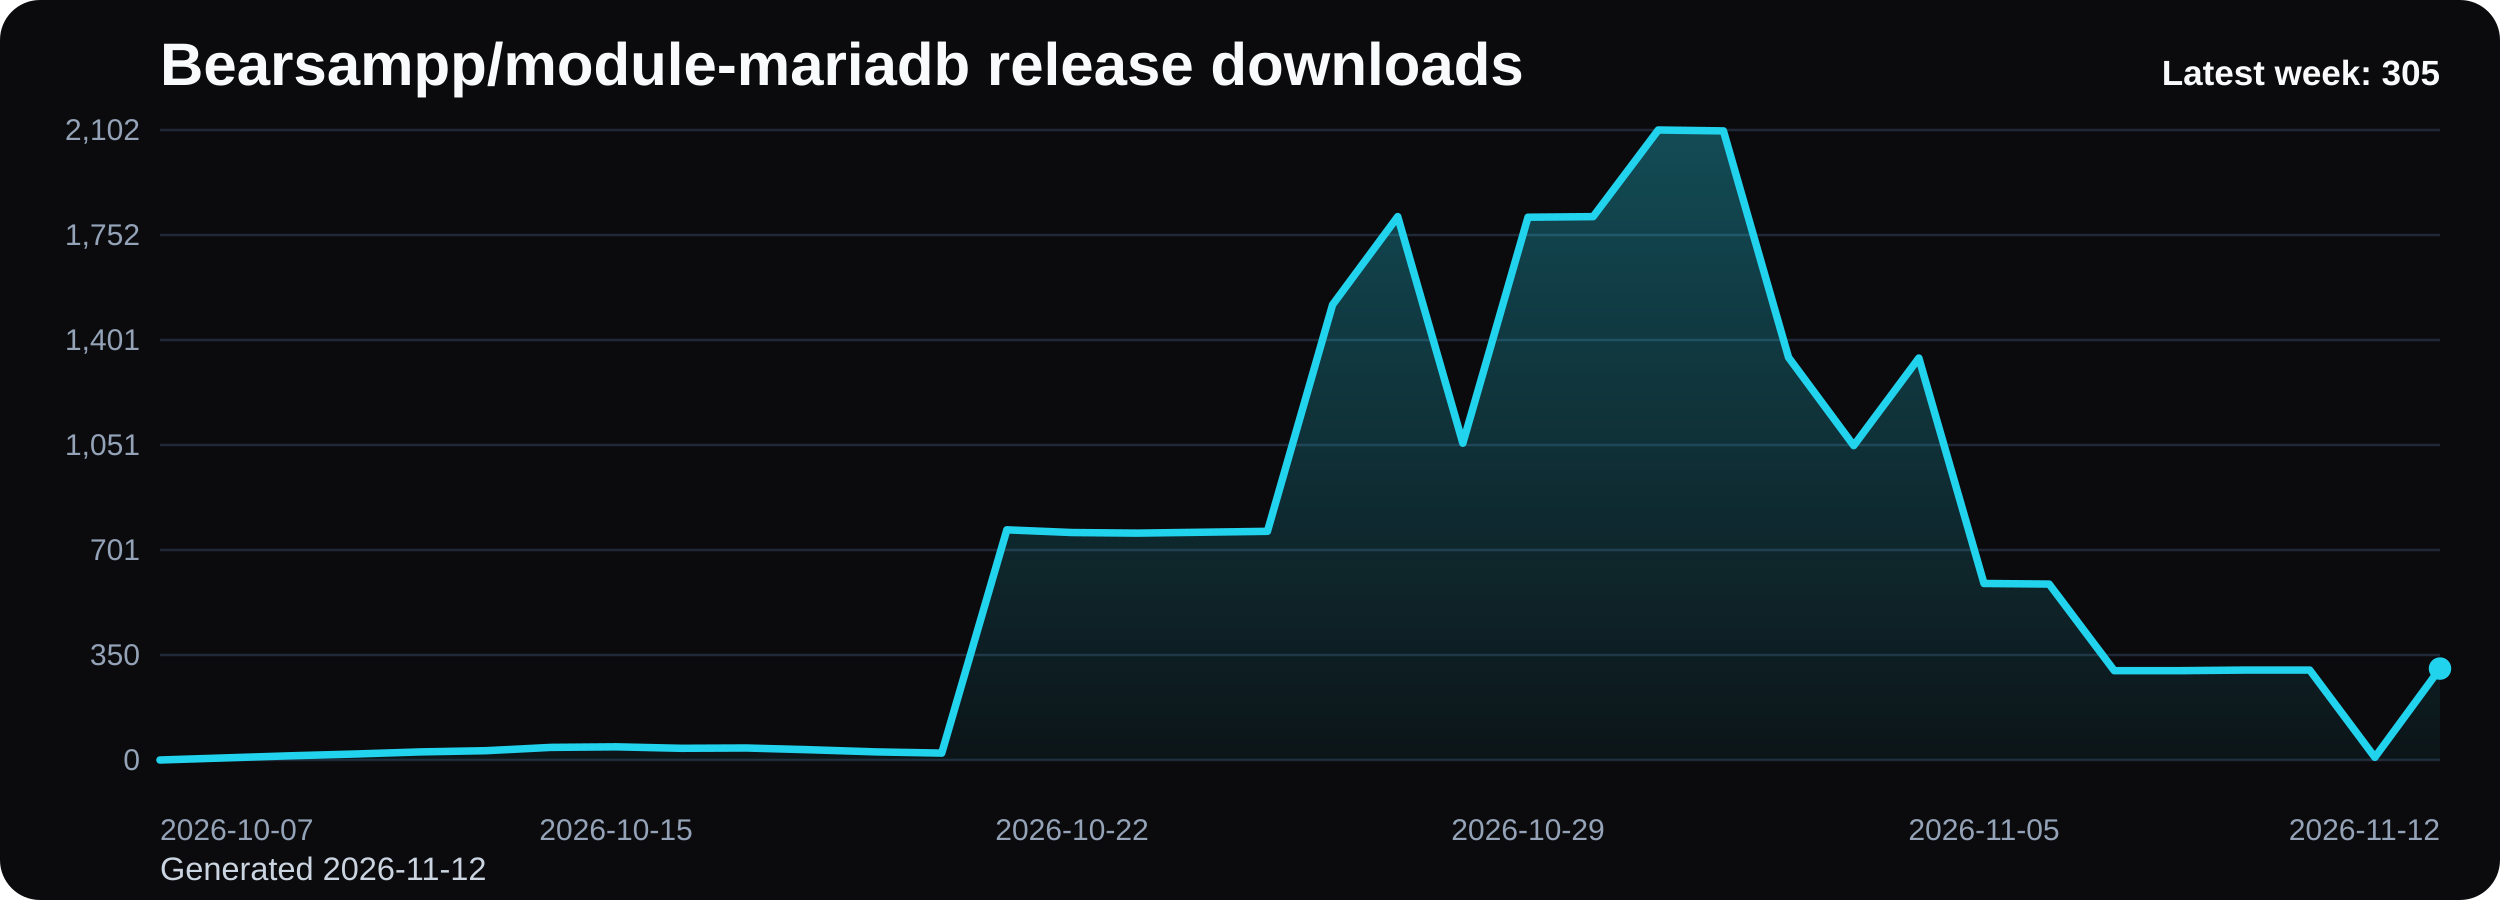
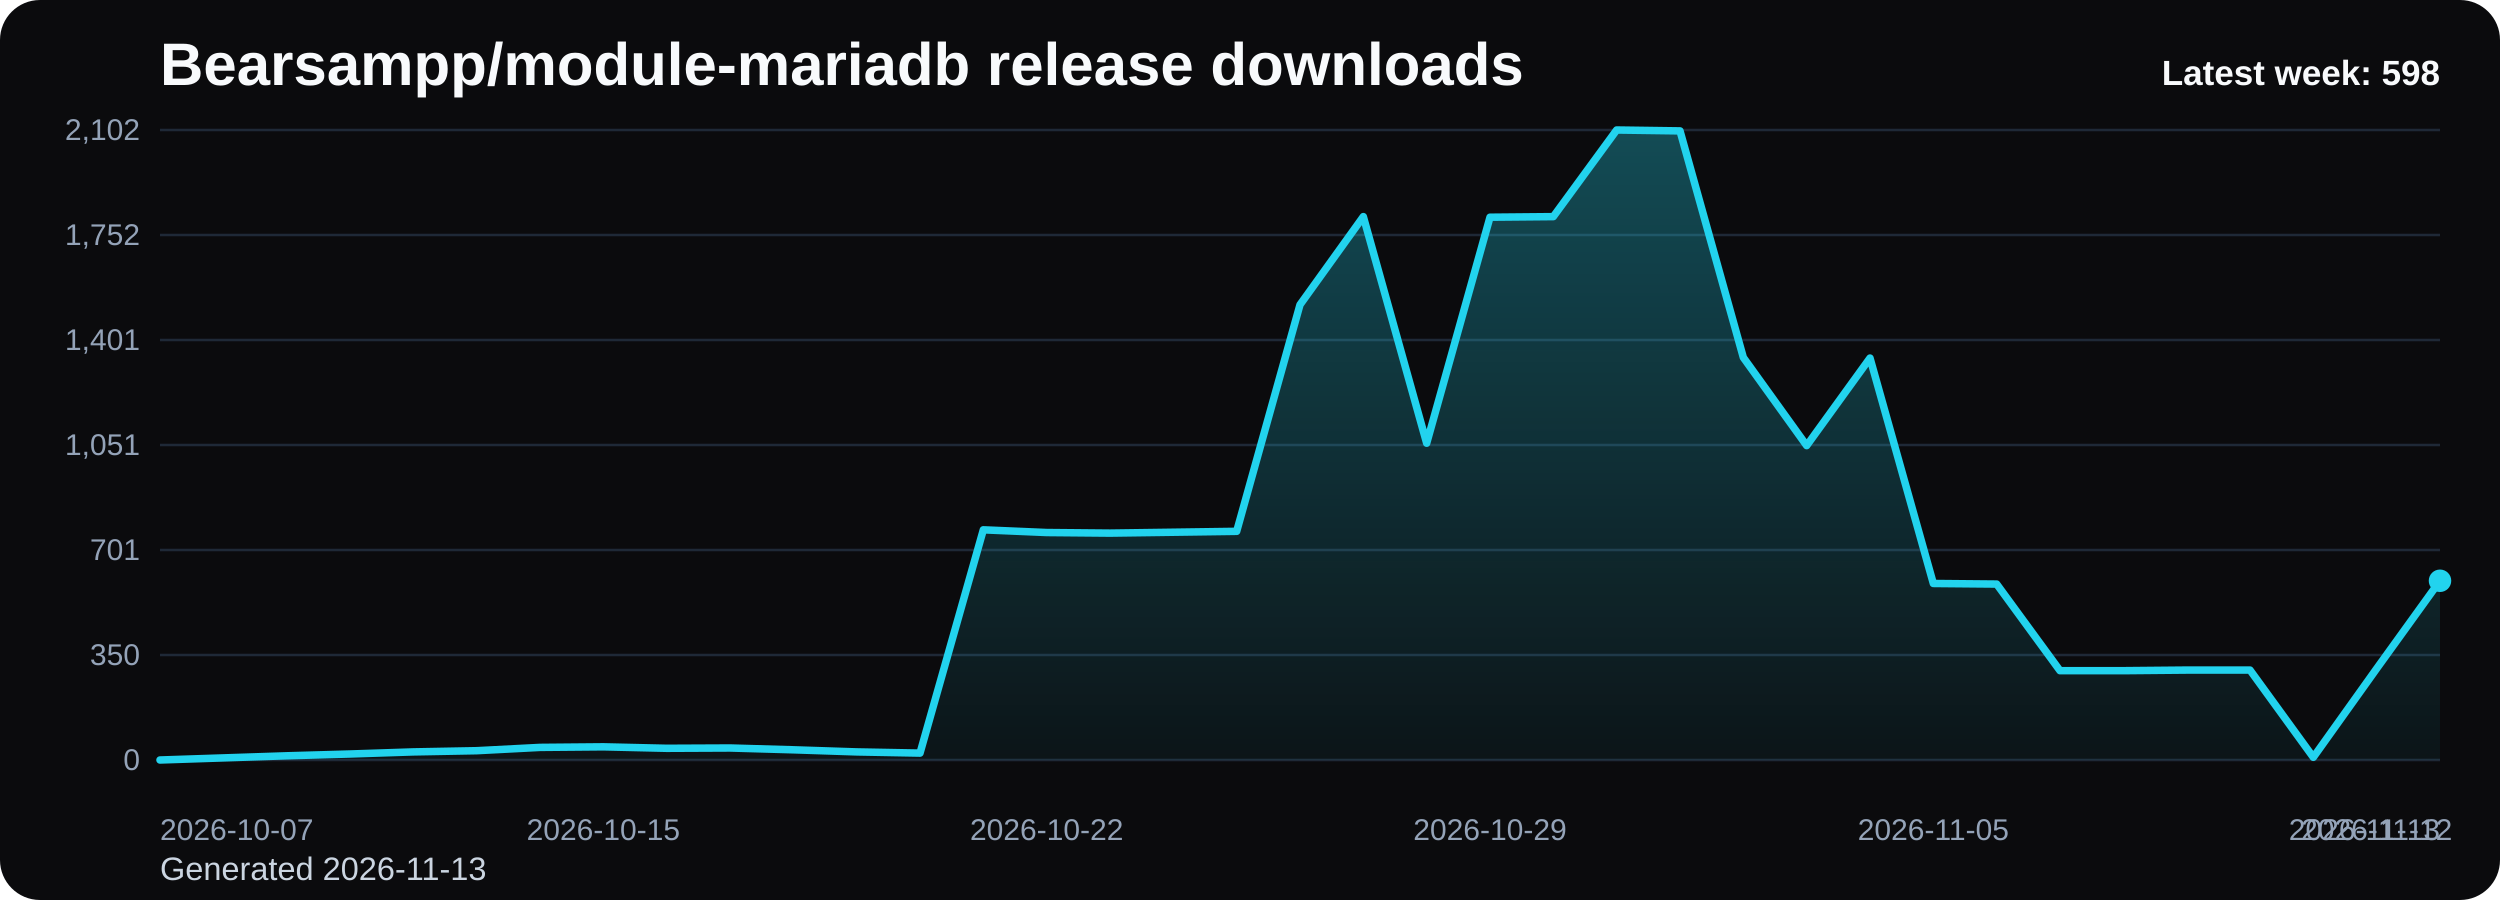
<svg xmlns="http://www.w3.org/2000/svg" viewBox="0 0 1000 360" role="img" aria-label="Bearsampp/module-mariadb release downloads chart">
  <defs>
    <linearGradient id="fill-weekly-black" x1="0" y1="0" x2="0" y2="1">
      <stop offset="0%" stop-color="#22d3ee" stop-opacity="0.32" />
      <stop offset="100%" stop-color="#22d3ee" stop-opacity="0.05" />
    </linearGradient>
    <style>
      .bg { fill: #0b0b0d; }
      .title { font: 700 24px Arial, sans-serif; fill: #f8fafc; }
      .sub { font: 400 13px Arial, sans-serif; fill: #cbd5e1; }
      .grid { stroke: #1f2937; stroke-width: 1; }
      .axis { font: 400 12px Arial, sans-serif; fill: #94a3b8; }
      .line { fill: none; stroke: #22d3ee; stroke-width: 3; stroke-linecap: round; stroke-linejoin: round; }
      .dot { fill: #22d3ee; }
      .value { font: 600 11px Arial, sans-serif; fill: #cbd5e1; }
      .latest { font: 700 14px Arial, sans-serif; fill: #f8fafc; }
    </style>
  </defs>
  <rect class="bg" x="0" y="0" width="1000" height="360" rx="16" />
  <text class="title" x="64" y="34">Bearsampp/module-mariadb release downloads</text>
-   <text class="sub" x="64" y="352">Generated 2026-11-12</text>
+   <text class="sub" x="64" y="352">Generated 2026-11-13</text>
  <line x1="64" y1="52.00" x2="976" y2="52.00" class="grid" />
  <text x="56" y="56.00" text-anchor="end" class="axis">2,102</text>
  <line x1="64" y1="94.00" x2="976" y2="94.00" class="grid" />
  <text x="56" y="98.00" text-anchor="end" class="axis">1,752</text>
  <line x1="64" y1="136.00" x2="976" y2="136.00" class="grid" />
  <text x="56" y="140.00" text-anchor="end" class="axis">1,401</text>
  <line x1="64" y1="178.00" x2="976" y2="178.00" class="grid" />
  <text x="56" y="182.00" text-anchor="end" class="axis">1,051</text>
  <line x1="64" y1="220.00" x2="976" y2="220.00" class="grid" />
  <text x="56" y="224.00" text-anchor="end" class="axis">701</text>
  <line x1="64" y1="262.00" x2="976" y2="262.00" class="grid" />
  <text x="56" y="266.00" text-anchor="end" class="axis">350</text>
  <line x1="64" y1="304.00" x2="976" y2="304.00" class="grid" />
  <text x="56" y="308.00" text-anchor="end" class="axis">0</text>
-   <path d="M 64.00 304 L 64.00 304.00 L 90.06 303.16 L 116.11 302.32 L 142.17 301.60 L 168.23 300.76 L 194.29 300.28 L 220.34 298.96 L 246.40 298.73 L 272.46 299.32 L 298.51 299.20 L 324.57 299.92 L 350.63 300.76 L 376.69 301.24 L 402.74 211.93 L 428.80 213.01 L 454.86 213.25 L 480.91 212.89 L 506.97 212.53 L 533.03 121.89 L 559.09 86.65 L 585.14 177.28 L 611.20 86.89 L 637.26 86.65 L 663.31 52.00 L 689.37 52.36 L 715.43 142.99 L 741.49 178.24 L 767.54 143.23 L 793.60 233.39 L 819.66 233.63 L 845.71 268.27 L 871.77 268.27 L 897.83 268.03 L 923.89 268.03 L 949.94 302.92 L 976.00 267.43 L 976.00 304 Z" fill="url(#fill-weekly-black)" />
-   <polyline class="line" points="64.00,304.00 90.06,303.16 116.11,302.32 142.17,301.60 168.23,300.76 194.29,300.28 220.34,298.96 246.40,298.73 272.46,299.32 298.51,299.20 324.57,299.92 350.63,300.76 376.69,301.24 402.74,211.93 428.80,213.01 454.86,213.25 480.91,212.89 506.97,212.53 533.03,121.89 559.09,86.65 585.14,177.28 611.20,86.89 637.26,86.65 663.31,52.00 689.37,52.36 715.43,142.99 741.49,178.24 767.54,143.23 793.60,233.39 819.66,233.63 845.71,268.27 871.77,268.27 897.83,268.03 923.89,268.03 949.94,302.92 976.00,267.43" />
-   <circle class="dot" cx="976.00" cy="267.43" r="4.5" />
+   <path d="M 64.00 304 L 64.00 304.00 L 89.33 303.16 L 114.67 302.32 L 140.00 301.60 L 165.33 300.76 L 190.67 300.28 L 216.00 298.96 L 241.33 298.73 L 266.67 299.32 L 292.00 299.20 L 317.33 299.92 L 342.67 300.76 L 368.00 301.24 L 393.33 211.93 L 418.67 213.01 L 444.00 213.25 L 469.33 212.89 L 494.67 212.53 L 520.00 121.89 L 545.33 86.65 L 570.67 177.28 L 596.00 86.89 L 621.33 86.65 L 646.67 52.00 L 672.00 52.36 L 697.33 142.99 L 722.67 178.24 L 748.00 143.23 L 773.33 233.39 L 798.67 233.63 L 824.00 268.27 L 849.33 268.27 L 874.67 268.03 L 900.00 268.03 L 925.33 302.92 L 950.67 267.43 L 976.00 232.31 L 976.00 304 Z" fill="url(#fill-weekly-black)" />
+   <polyline class="line" points="64.00,304.00 89.33,303.16 114.67,302.32 140.00,301.60 165.33,300.76 190.67,300.28 216.00,298.96 241.33,298.73 266.67,299.32 292.00,299.20 317.33,299.92 342.67,300.76 368.00,301.24 393.33,211.93 418.67,213.01 444.00,213.25 469.33,212.89 494.67,212.53 520.00,121.89 545.33,86.65 570.67,177.28 596.00,86.89 621.33,86.65 646.67,52.00 672.00,52.36 697.33,142.99 722.67,178.24 748.00,143.23 773.33,233.39 798.67,233.63 824.00,268.27 849.33,268.27 874.67,268.03 900.00,268.03 925.33,302.92 950.67,267.43 976.00,232.31" />
+   <circle class="dot" cx="976.00" cy="232.31" r="4.5" />
  <text class="axis" x="64.00" y="336" text-anchor="start">2026-10-07</text>
-   <text class="axis" x="246.40" y="336" text-anchor="middle">2026-10-15</text>
-   <text class="axis" x="428.80" y="336" text-anchor="middle">2026-10-22</text>
-   <text class="axis" x="611.20" y="336" text-anchor="middle">2026-10-29</text>
-   <text class="axis" x="793.60" y="336" text-anchor="middle">2026-11-05</text>
-   <text class="axis" x="976.00" y="336" text-anchor="end">2026-11-12</text>
-   <text class="latest" x="976" y="34" text-anchor="end">Latest week: 305</text>
+   <text class="axis" x="241.33" y="336" text-anchor="middle">2026-10-15</text>
+   <text class="axis" x="418.67" y="336" text-anchor="middle">2026-10-22</text>
+   <text class="axis" x="596.00" y="336" text-anchor="middle">2026-10-29</text>
+   <text class="axis" x="773.33" y="336" text-anchor="middle">2026-11-05</text>
+   <text class="axis" x="950.67" y="336" text-anchor="middle">2026-11-12</text>
+   <text class="axis" x="976.00" y="336" text-anchor="end">2026-11-13</text>
+   <text class="latest" x="976" y="34" text-anchor="end">Latest week: 598</text>
</svg>
